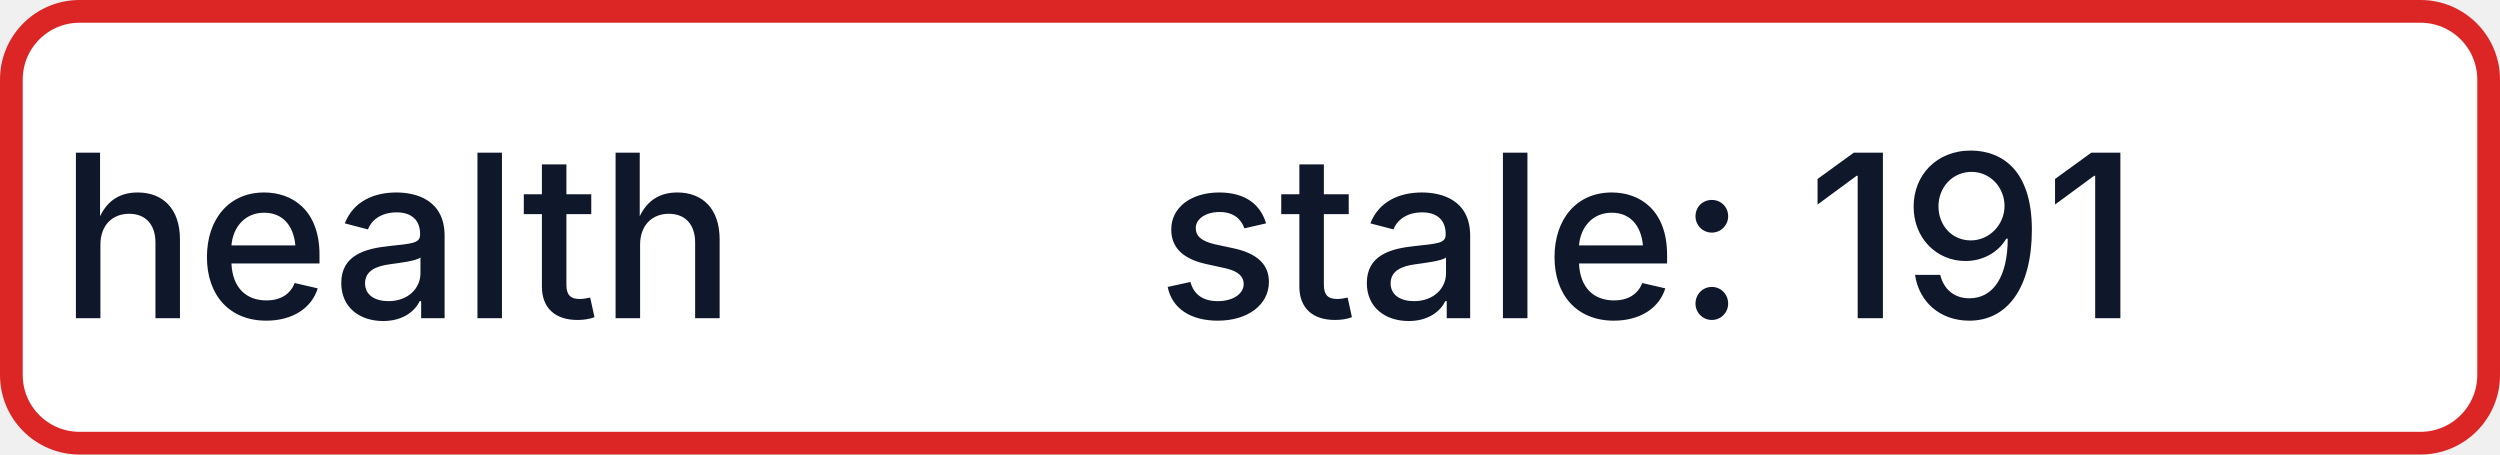
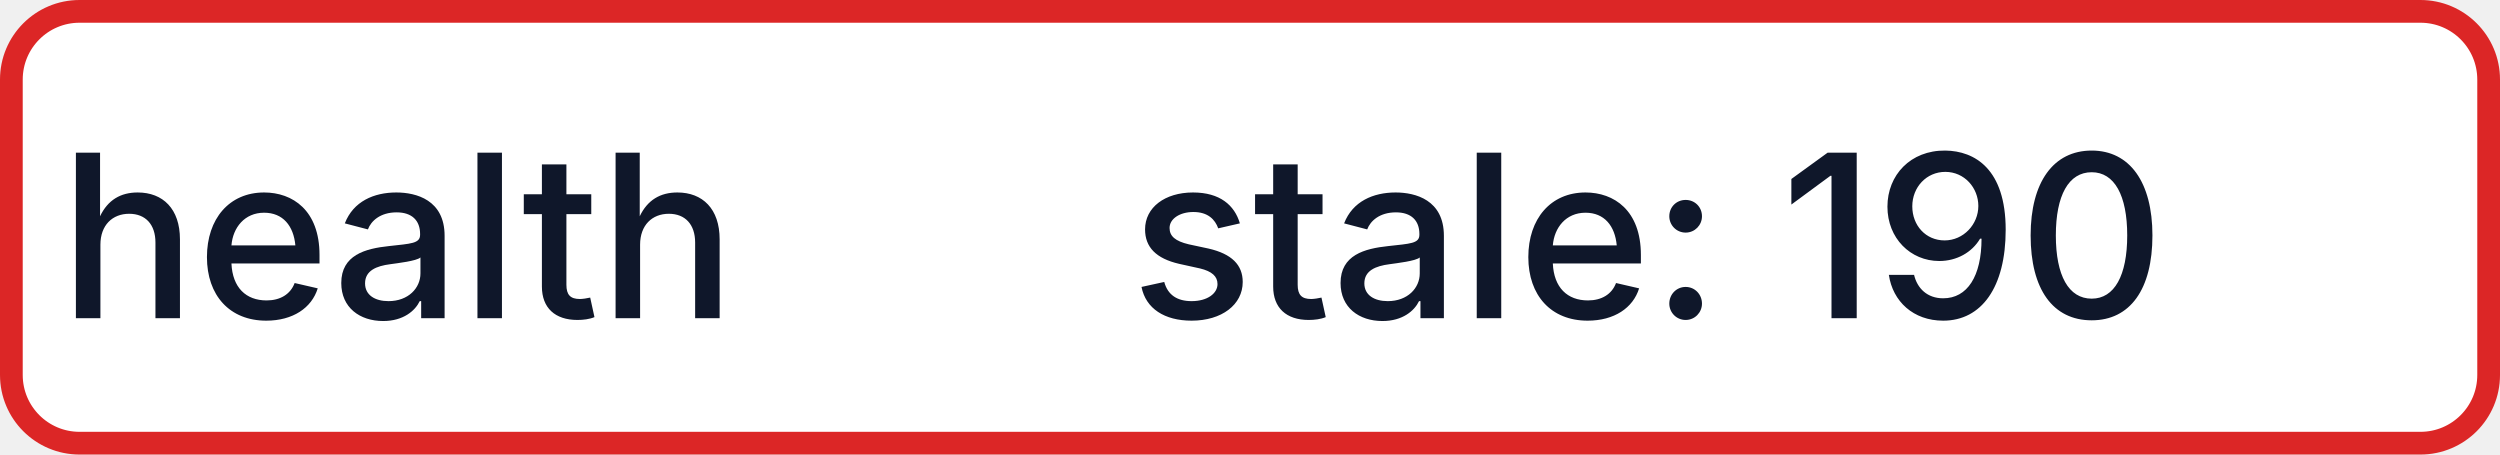
- <svg xmlns="http://www.w3.org/2000/svg" width="110" height="20" role="img" aria-label="health: stale: 191">
+ <svg xmlns="http://www.w3.org/2000/svg" width="110" height="20" role="img" aria-label="health: stale: 190">
  <rect x="0.5" y="0.5" width="109" height="19" rx="3" fill="#FFFFFF" stroke="#DC2626" stroke-width="1" />
  <g fill="#0F172A" text-anchor="middle" font-family="-apple-system,BlinkMacSystemFont,Segoe UI,sans-serif" font-size="10" font-weight="500">
    <text x="17.5" y="14">health</text>
-     <text x="72.5" y="14" textLength="68" lengthAdjust="spacingAndGlyphs">stale: 191</text>
+     <text x="72.5" y="14" textLength="68" lengthAdjust="spacingAndGlyphs">stale: 190</text>
  </g>
</svg>
